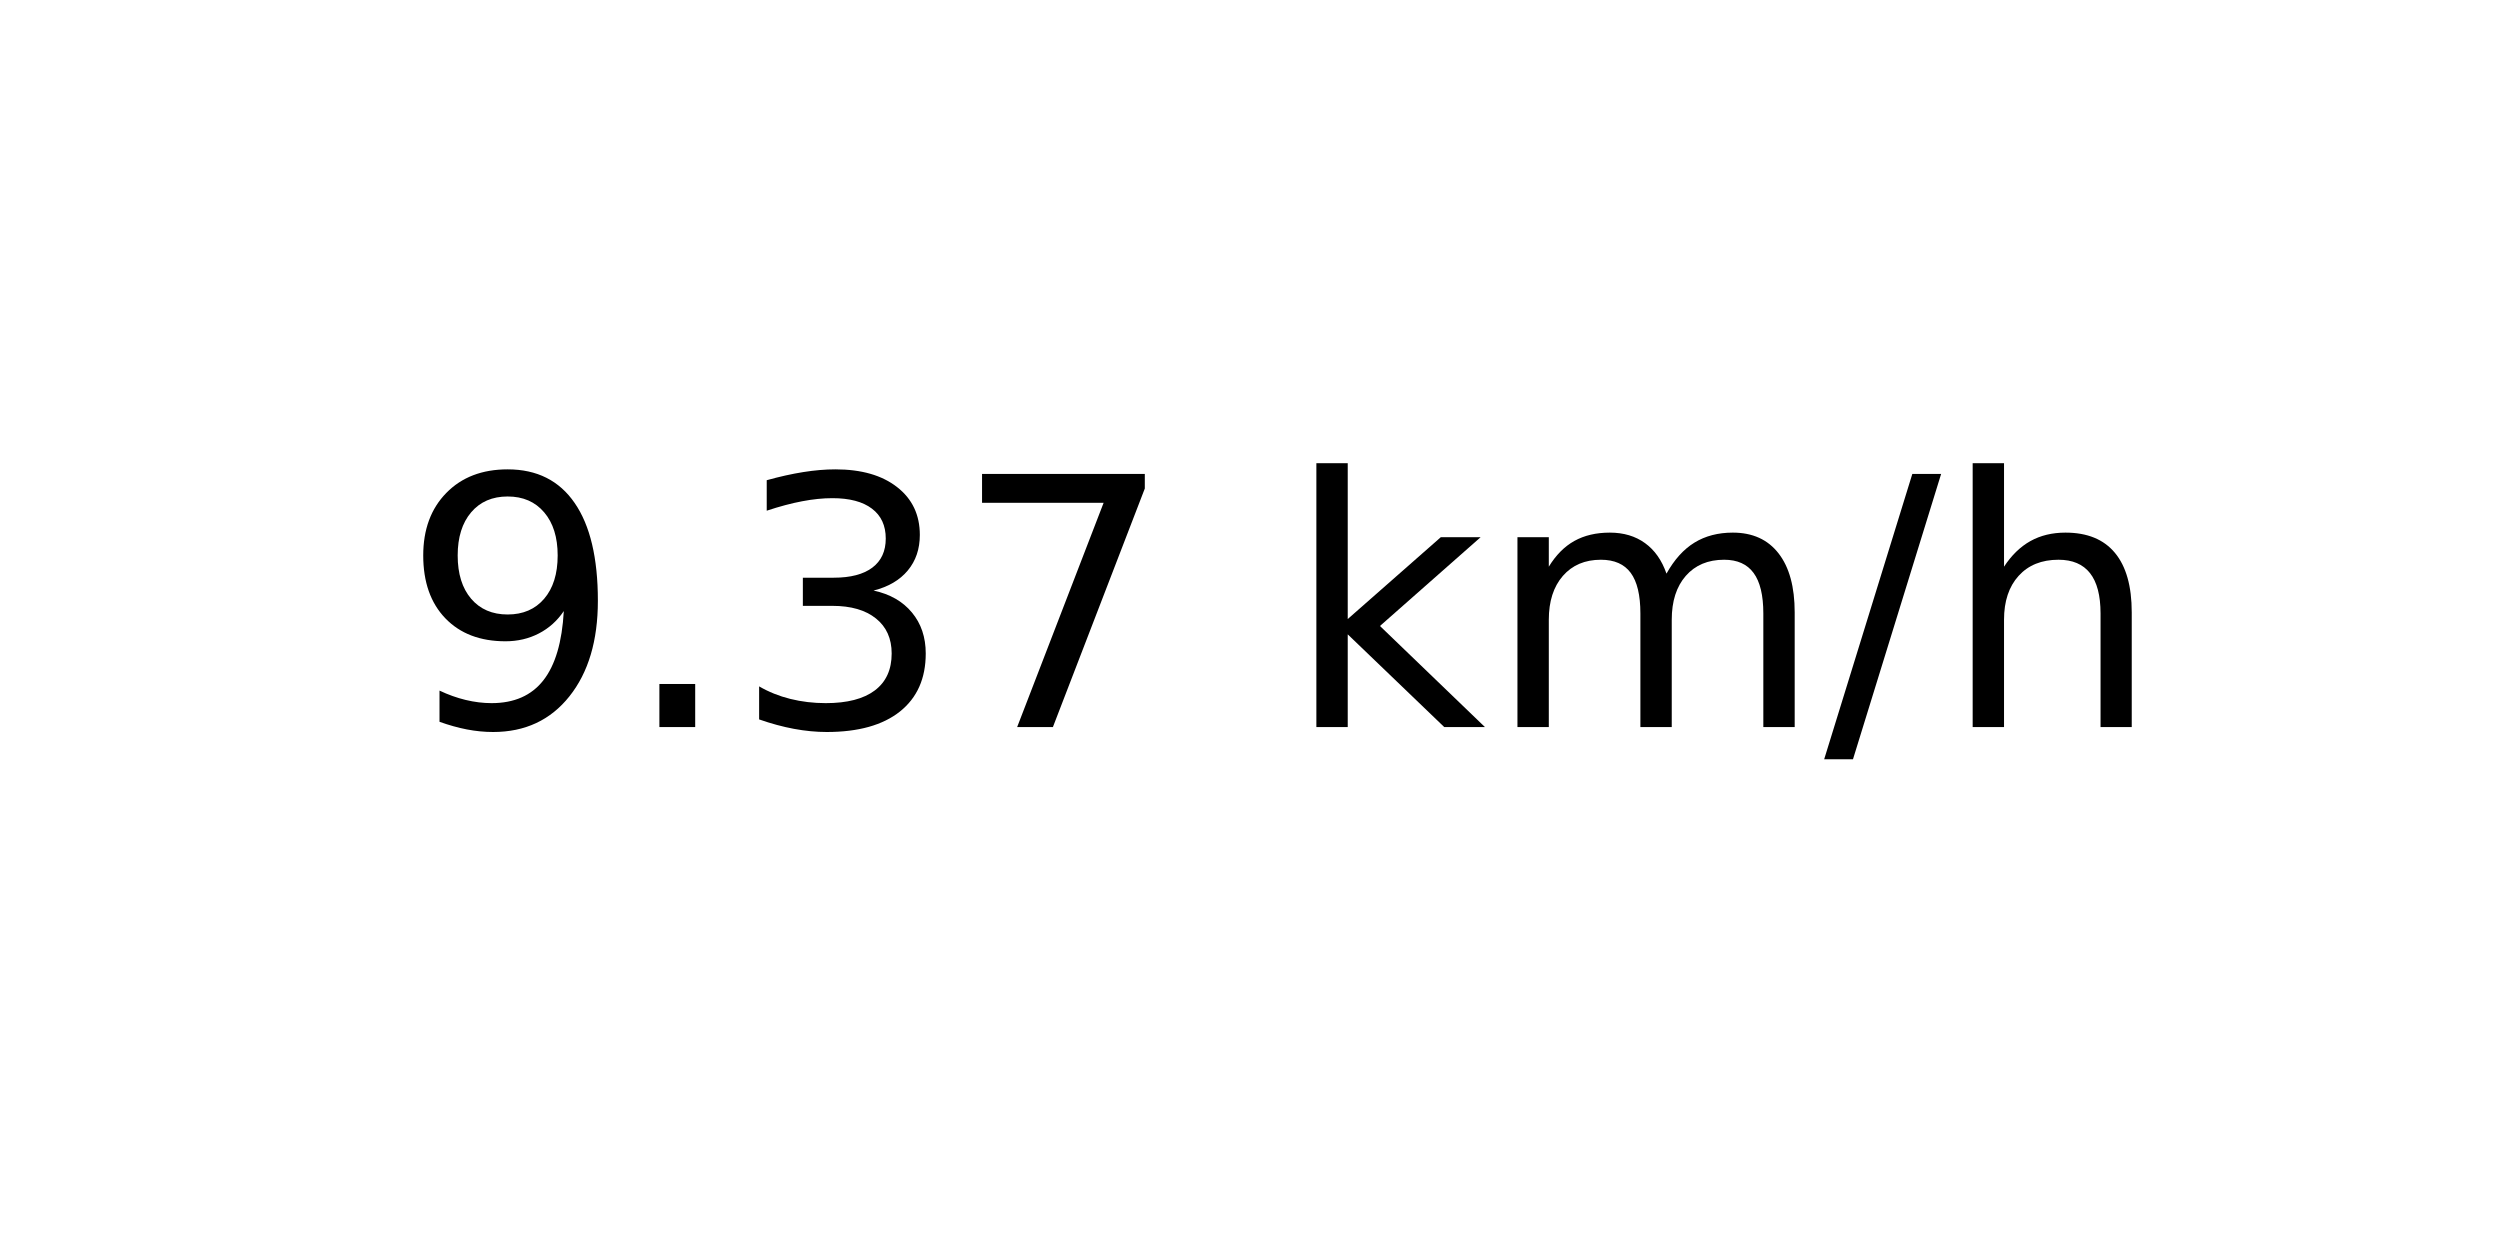
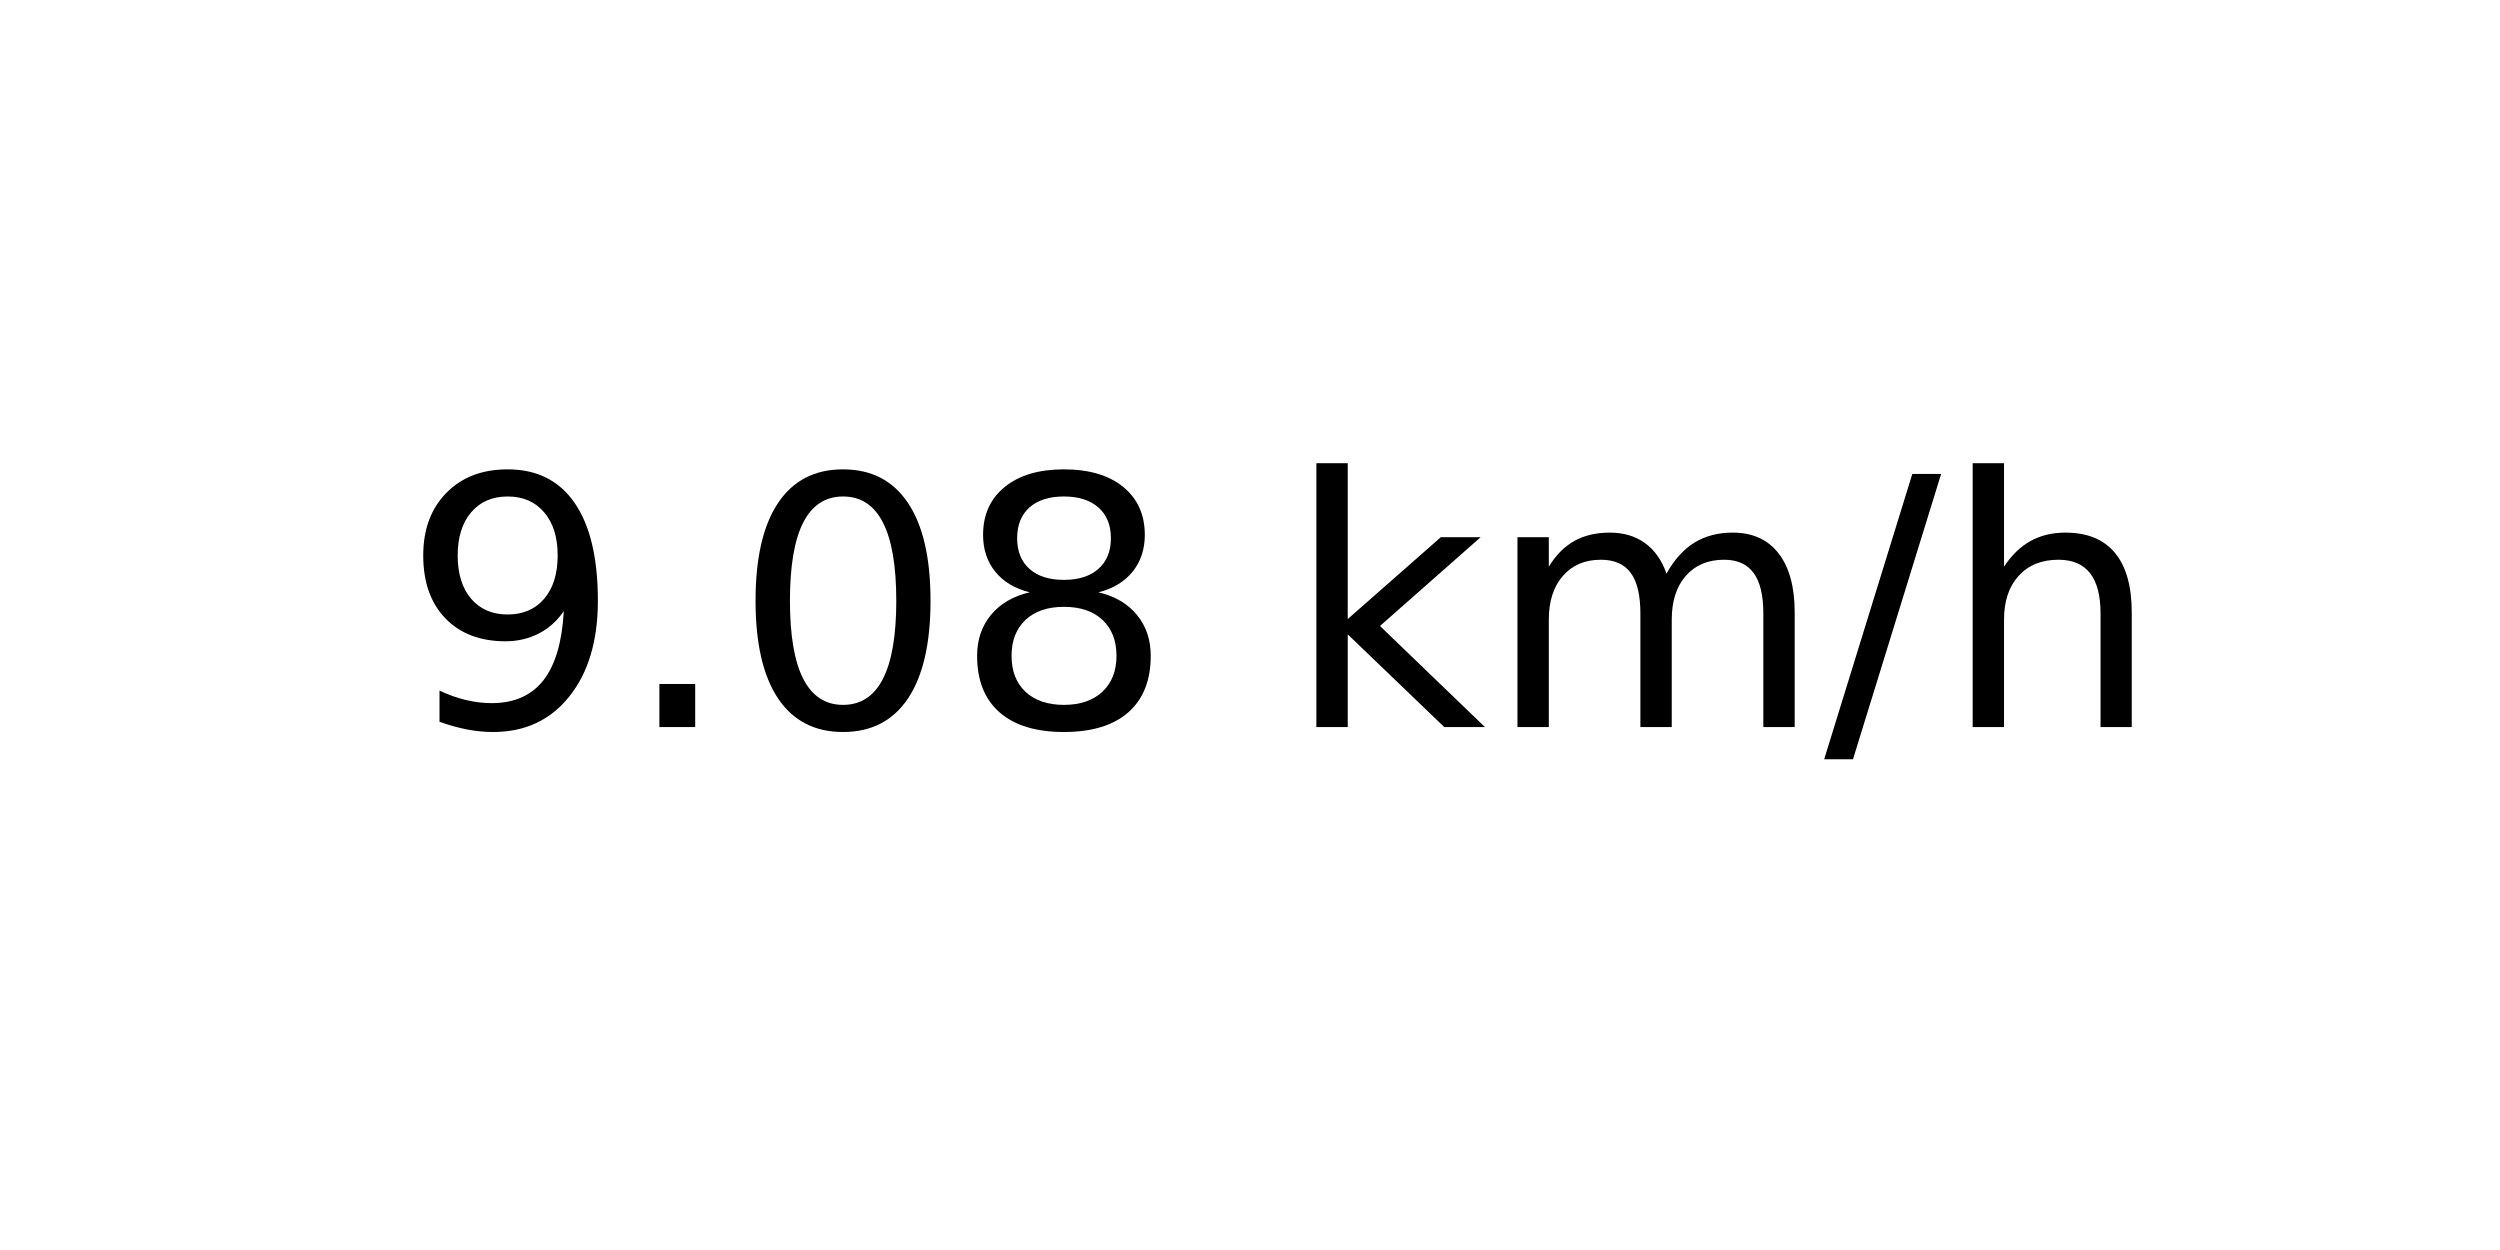
<svg xmlns="http://www.w3.org/2000/svg" xmlns:xlink="http://www.w3.org/1999/xlink" width="72pt" height="36pt" viewBox="0 0 72 36" version="1.1">
  <defs>
    <style type="text/css">*{stroke-linejoin: round; stroke-linecap: butt}</style>
  </defs>
  <g id="figure_1">
    <g id="axes_1">
      <g id="text_1">
        <g transform="translate(11.55937 20.93937) scale(0.1 -0.1)">
          <defs>
            <path id="DejaVuSans-39" d="M 703 97  L 703 672  Q 941 559 1184 500  Q 1428 441 1663 441  Q 2288 441 2617 861  Q 2947 1281 2994 2138  Q 2813 1869 2534 1725  Q 2256 1581 1919 1581  Q 1219 1581 811 2004  Q 403 2428 403 3163  Q 403 3881 828 4315  Q 1253 4750 1959 4750  Q 2769 4750 3195 4129  Q 3622 3509 3622 2328  Q 3622 1225 3098 567  Q 2575 -91 1691 -91  Q 1453 -91 1209 -44  Q 966 3 703 97  z M 1959 2075  Q 2384 2075 2632 2365  Q 2881 2656 2881 3163  Q 2881 3666 2632 3958  Q 2384 4250 1959 4250  Q 1534 4250 1286 3958  Q 1038 3666 1038 3163  Q 1038 2656 1286 2365  Q 1534 2075 1959 2075  z " transform="scale(0.015625)" />
            <path id="DejaVuSans-2e" d="M 684 794  L 1344 794  L 1344 0  L 684 0  L 684 794  z " transform="scale(0.015625)" />
-             <path id="DejaVuSans-33" d="M 2597 2516  Q 3050 2419 3304 2112  Q 3559 1806 3559 1356  Q 3559 666 3084 287  Q 2609 -91 1734 -91  Q 1441 -91 1130 -33  Q 819 25 488 141  L 488 750  Q 750 597 1062 519  Q 1375 441 1716 441  Q 2309 441 2620 675  Q 2931 909 2931 1356  Q 2931 1769 2642 2001  Q 2353 2234 1838 2234  L 1294 2234  L 1294 2753  L 1863 2753  Q 2328 2753 2575 2939  Q 2822 3125 2822 3475  Q 2822 3834 2567 4026  Q 2313 4219 1838 4219  Q 1578 4219 1281 4162  Q 984 4106 628 3988  L 628 4550  Q 988 4650 1302 4700  Q 1616 4750 1894 4750  Q 2613 4750 3031 4423  Q 3450 4097 3450 3541  Q 3450 3153 3228 2886  Q 3006 2619 2597 2516  z " transform="scale(0.015625)" />
-             <path id="DejaVuSans-37" d="M 525 4666  L 3525 4666  L 3525 4397  L 1831 0  L 1172 0  L 2766 4134  L 525 4134  L 525 4666  z " transform="scale(0.015625)" />
+             <path id="DejaVuSans-30" d="M 2034 4250  Q 1547 4250 1301 3770  Q 1056 3291 1056 2328  Q 1056 1369 1301 889  Q 1547 409 2034 409  Q 2525 409 2770 889  Q 3016 1369 3016 2328  Q 3016 3291 2770 3770  Q 2525 4250 2034 4250  z M 2034 4750  Q 2819 4750 3233 4129  Q 3647 3509 3647 2328  Q 3647 1150 3233 529  Q 2819 -91 2034 -91  Q 1250 -91 836 529  Q 422 1150 422 2328  Q 422 3509 836 4129  Q 1250 4750 2034 4750  z " transform="scale(0.015625)" />
+             <path id="DejaVuSans-38" d="M 2034 2216  Q 1584 2216 1326 1975  Q 1069 1734 1069 1313  Q 1069 891 1326 650  Q 1584 409 2034 409  Q 2484 409 2743 651  Q 3003 894 3003 1313  Q 3003 1734 2745 1975  Q 2488 2216 2034 2216  z M 1403 2484  Q 997 2584 770 2862  Q 544 3141 544 3541  Q 544 4100 942 4425  Q 1341 4750 2034 4750  Q 2731 4750 3128 4425  Q 3525 4100 3525 3541  Q 3525 3141 3298 2862  Q 3072 2584 2669 2484  Q 3125 2378 3379 2068  Q 3634 1759 3634 1313  Q 3634 634 3220 271  Q 2806 -91 2034 -91  Q 1263 -91 848 271  Q 434 634 434 1313  Q 434 1759 690 2068  Q 947 2378 1403 2484  z M 1172 3481  Q 1172 3119 1398 2916  Q 1625 2713 2034 2713  Q 2441 2713 2670 2916  Q 2900 3119 2900 3481  Q 2900 3844 2670 4047  Q 2441 4250 2034 4250  Q 1625 4250 1398 4047  Q 1172 3844 1172 3481  z " transform="scale(0.015625)" />
            <path id="DejaVuSans-20" transform="scale(0.015625)" />
            <path id="DejaVuSans-6b" d="M 581 4863  L 1159 4863  L 1159 1991  L 2875 3500  L 3609 3500  L 1753 1863  L 3688 0  L 2938 0  L 1159 1709  L 1159 0  L 581 0  L 581 4863  z " transform="scale(0.015625)" />
            <path id="DejaVuSans-6d" d="M 3328 2828  Q 3544 3216 3844 3400  Q 4144 3584 4550 3584  Q 5097 3584 5394 3201  Q 5691 2819 5691 2113  L 5691 0  L 5113 0  L 5113 2094  Q 5113 2597 4934 2840  Q 4756 3084 4391 3084  Q 3944 3084 3684 2787  Q 3425 2491 3425 1978  L 3425 0  L 2847 0  L 2847 2094  Q 2847 2600 2669 2842  Q 2491 3084 2119 3084  Q 1678 3084 1418 2786  Q 1159 2488 1159 1978  L 1159 0  L 581 0  L 581 3500  L 1159 3500  L 1159 2956  Q 1356 3278 1631 3431  Q 1906 3584 2284 3584  Q 2666 3584 2933 3390  Q 3200 3197 3328 2828  z " transform="scale(0.015625)" />
            <path id="DejaVuSans-2f" d="M 1625 4666  L 2156 4666  L 531 -594  L 0 -594  L 1625 4666  z " transform="scale(0.015625)" />
            <path id="DejaVuSans-68" d="M 3513 2113  L 3513 0  L 2938 0  L 2938 2094  Q 2938 2591 2744 2837  Q 2550 3084 2163 3084  Q 1697 3084 1428 2787  Q 1159 2491 1159 1978  L 1159 0  L 581 0  L 581 4863  L 1159 4863  L 1159 2956  Q 1366 3272 1645 3428  Q 1925 3584 2291 3584  Q 2894 3584 3203 3211  Q 3513 2838 3513 2113  z " transform="scale(0.015625)" />
          </defs>
          <use xlink:href="#DejaVuSans-39" />
          <use xlink:href="#DejaVuSans-2e" x="63.623" />
-           <use xlink:href="#DejaVuSans-33" x="95.41" />
-           <use xlink:href="#DejaVuSans-37" x="159.033" />
+           <use xlink:href="#DejaVuSans-30" x="95.41" />
+           <use xlink:href="#DejaVuSans-38" x="159.033" />
          <use xlink:href="#DejaVuSans-20" x="222.656" />
          <use xlink:href="#DejaVuSans-6b" x="254.443" />
          <use xlink:href="#DejaVuSans-6d" x="312.354" />
          <use xlink:href="#DejaVuSans-2f" x="409.766" />
          <use xlink:href="#DejaVuSans-68" x="443.457" />
        </g>
      </g>
    </g>
  </g>
</svg>
